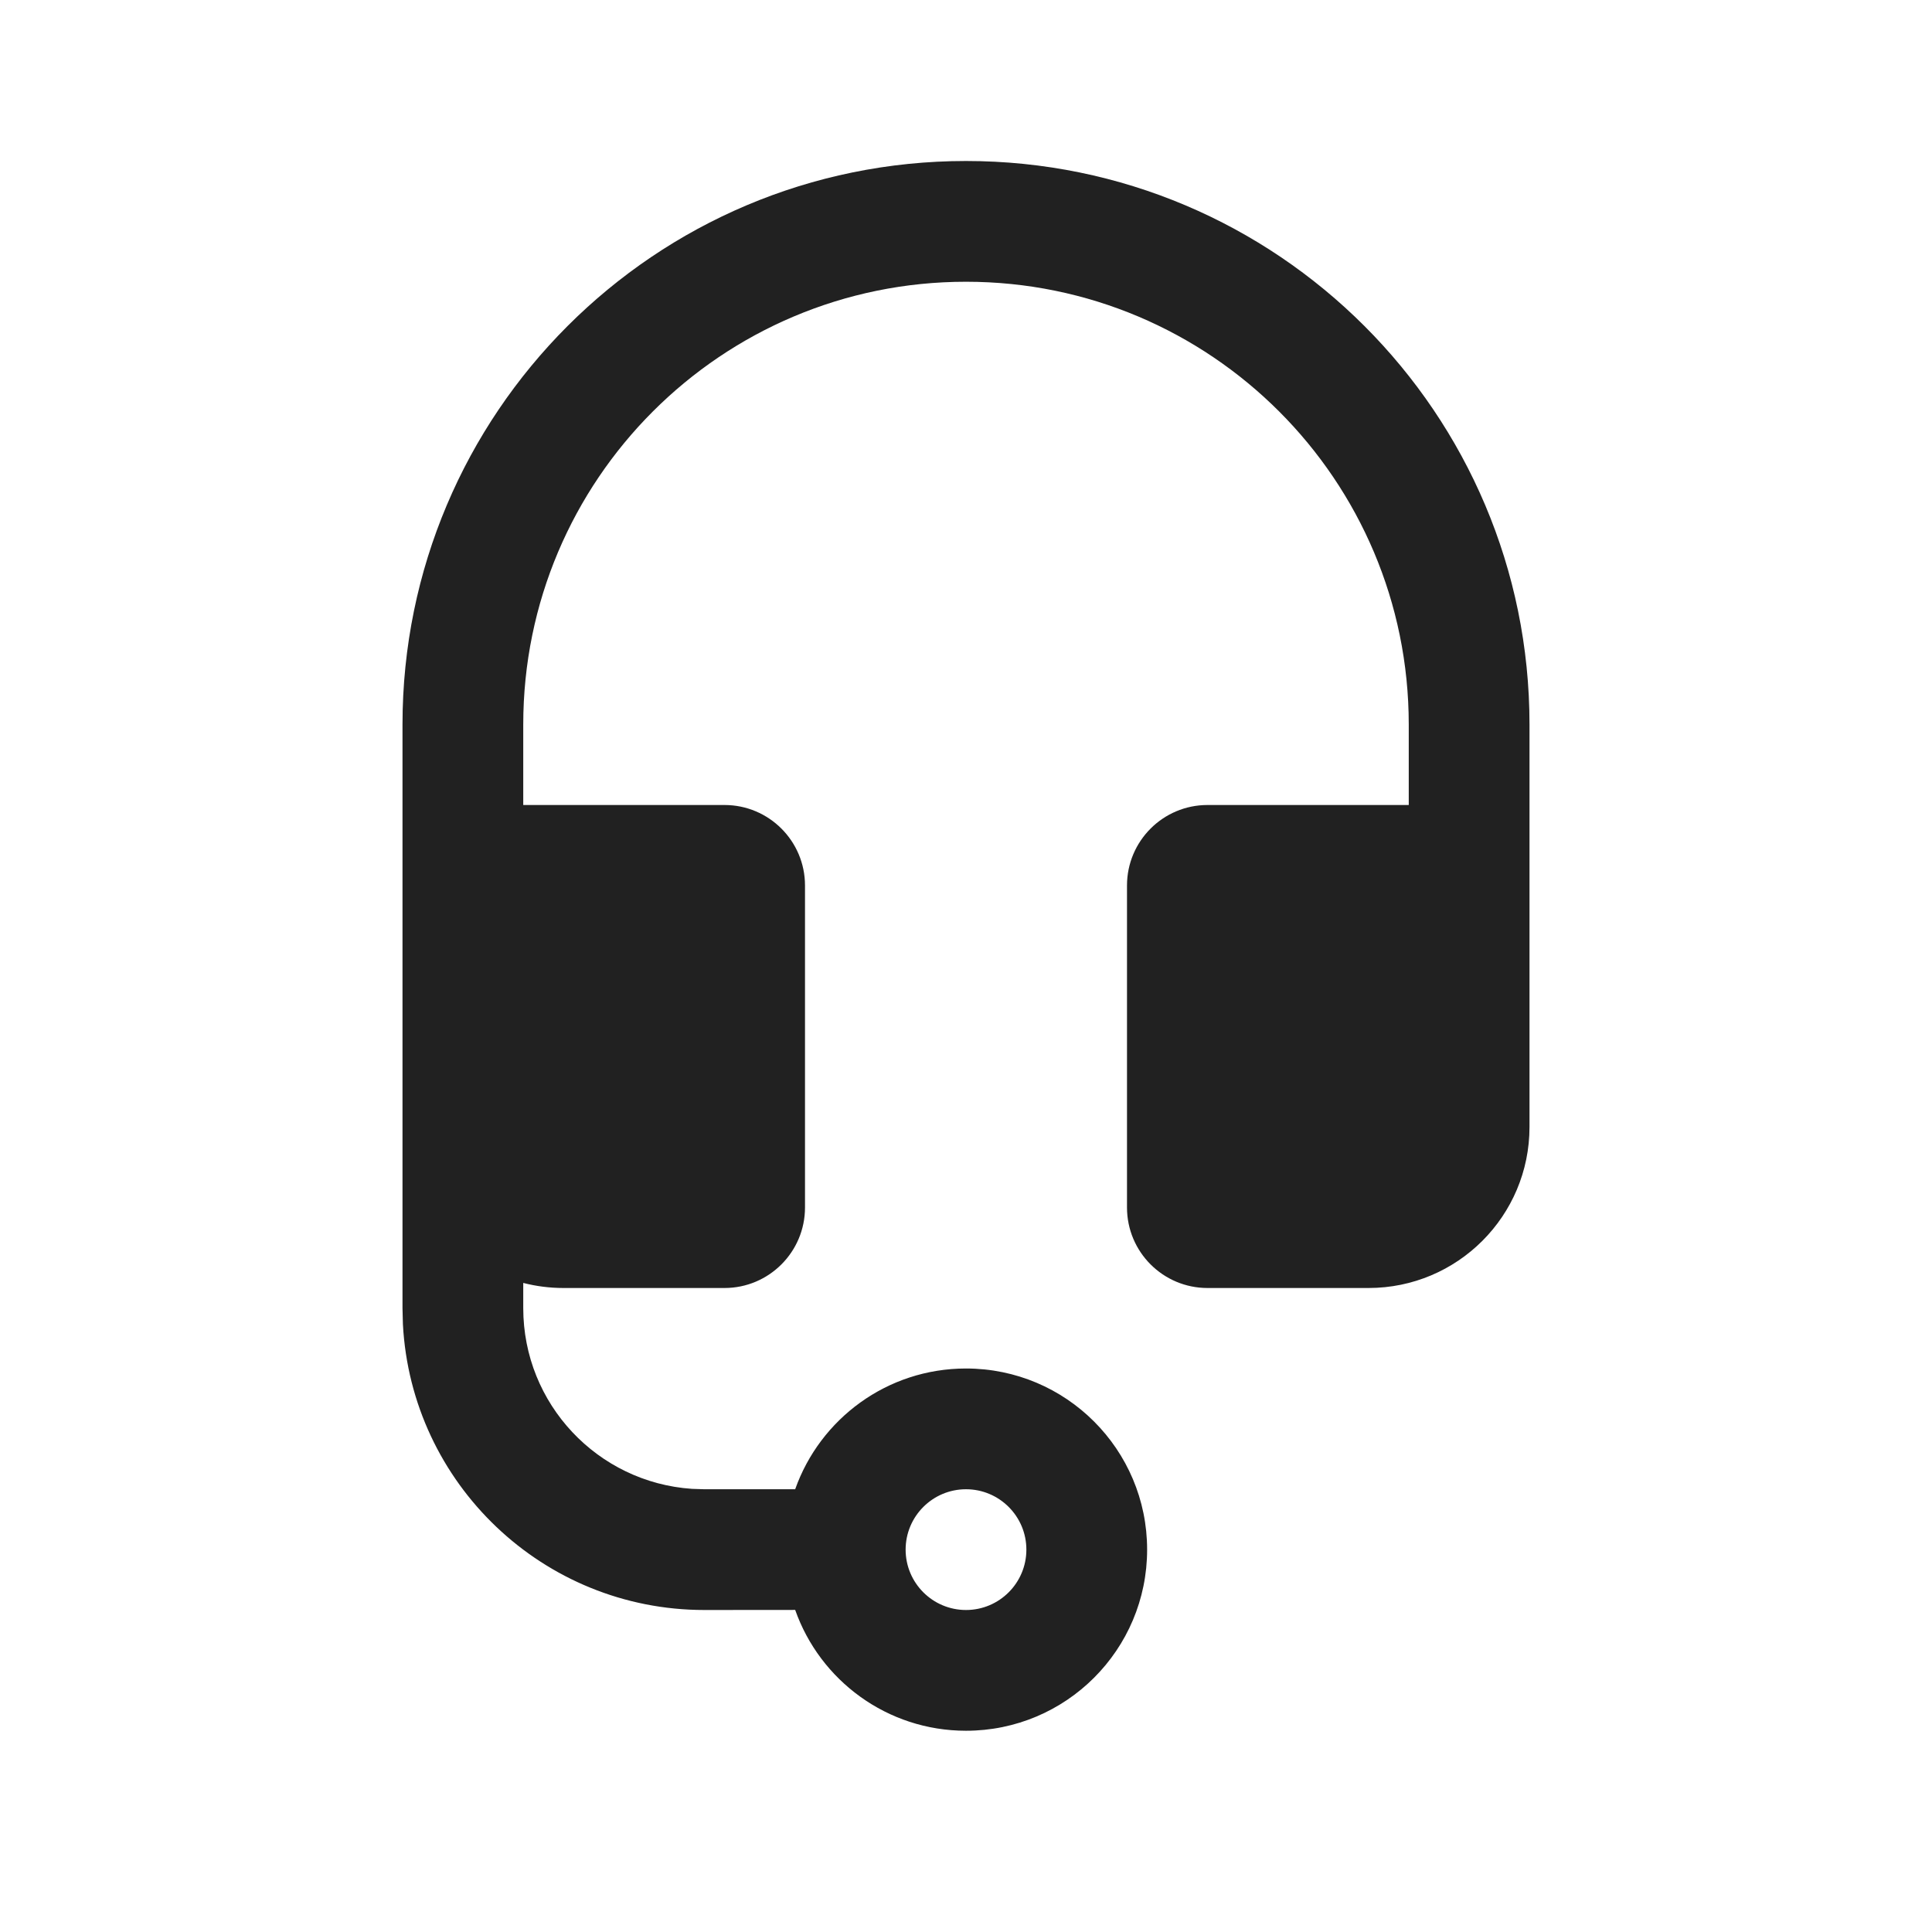
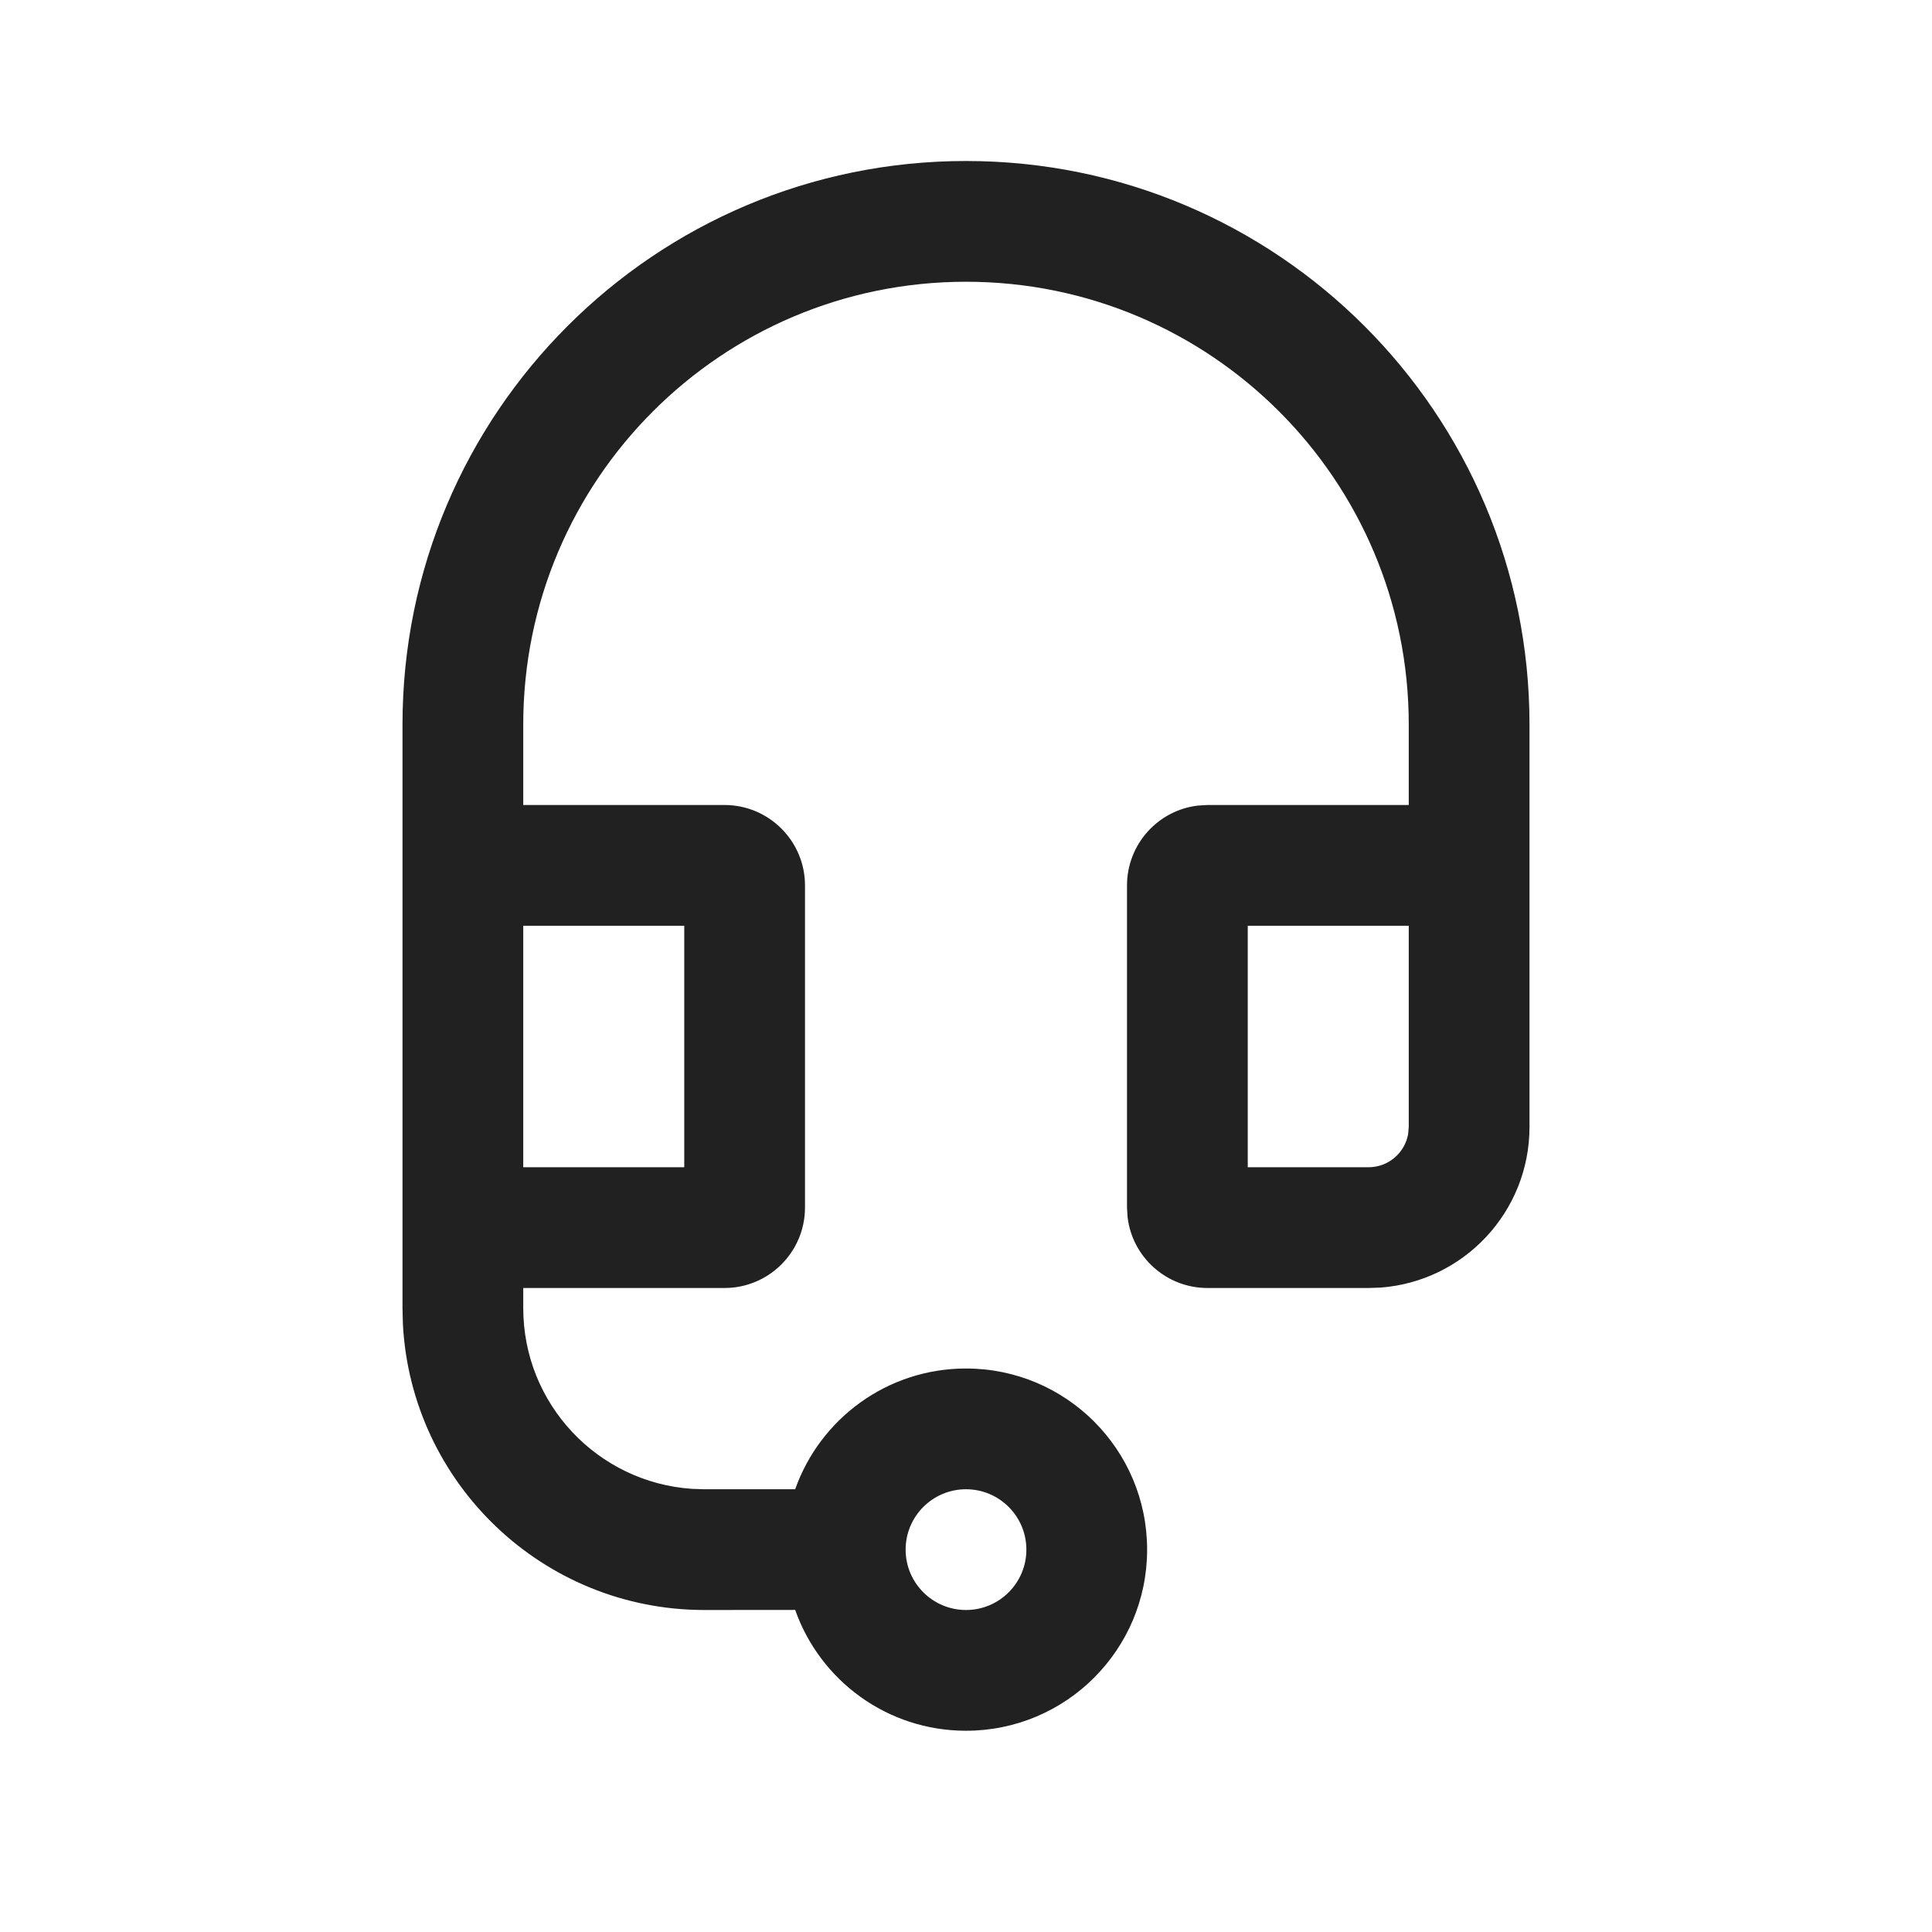
<svg xmlns="http://www.w3.org/2000/svg" width="24px" height="24px" viewBox="0 0 24 24" version="1.1">
  <g id="🔍-Product-Icons" stroke="none" stroke-width="1" fill="none" fill-rule="evenodd">
    <g id="ic_fluent_headset_24_regular" fill="#212121" fill-rule="nonzero">
-       <path d="M5,9 C5,5.134 8.134,2 12,2 C15.866,2 19,5.134 19,9 L19,14 C19,15.105 18.105,16 17,16 L15,16 C14.448,16 14,15.552 14,15 L14,11 C14,10.448 14.448,10 15,10 L17.5,10 L17.5,9 C17.5,5.962 15.038,3.5 12,3.5 C8.962,3.5 6.5,5.962 6.5,9 L6.5,10 L9,10 C9.552,10 10,10.448 10,11 L10,15 C10,15.552 9.552,16 9,16 L7,16 C6.827,16 6.66,15.978 6.5,15.937 L6.5,16.25 C6.5,17.441 7.425,18.416 8.596,18.495 L8.75,18.5 L9.878,18.5 C10.187,17.626 11.02,17 12,17 C13.243,17 14.25,18.007 14.25,19.25 C14.25,20.493 13.243,21.5 12,21.5 C11.02,21.5 10.186,20.874 9.878,19.999 L8.75,20 C6.746,20 5.109,18.428 5.005,16.449 L5,16.25 L5,9 Z M12,18.5 C11.586,18.5 11.25,18.836 11.25,19.25 C11.25,19.664 11.586,20 12,20 C12.414,20 12.75,19.664 12.75,19.25 C12.75,18.836 12.414,18.5 12,18.5 Z" id="🎨-Color" />
+       <path d="M12,18.5 C11.586,18.5 11.25,18.836 11.25,19.25 C11.25,19.664 11.586,20 12,20 C12.414,20 12.75,19.664 12.75,19.25 C12.75,18.836 12.414,18.5 12,18.5 Z M17.5,10 L17.5,9 C17.5,5.962 15.038,3.5 12,3.5 C8.962,3.5 6.5,5.962 6.5,9 L6.5,10 L9,10 C9.552,10 10,10.448 10,11 L10,15 C10,15.552 9.552,16 9,16 L6.5,16 L6.5,16.25 C6.5,17.441 7.425,18.416 8.596,18.495 L8.75,18.5 L9.878,18.5 C10.187,17.626 11.02,17 12,17 C13.243,17 14.25,18.007 14.25,19.25 C14.25,20.493 13.243,21.5 12,21.5 C11.02,21.5 10.186,20.874 9.878,19.999 L8.75,20 C6.746,20 5.109,18.428 5.005,16.449 L5,16.25 L5,9 C5,5.134 8.134,2 12,2 C15.866,2 19,5.134 19,9 L19,14 C19,15.054 18.184,15.918 17.149,15.995 L17,16 L15,16 C14.487,16 14.064,15.614 14.007,15.117 L14,15 L14,11 C14,10.487 14.386,10.064 14.883,10.007 L15,10 L17.5,10 Z M8.5,11.5 L6.5,11.5 L6.5,14.5 L8.5,14.5 L8.5,11.5 Z M17.5,11.5 L15.5,11.5 L15.5,14.5 L17,14.5 C17.245,14.5 17.45,14.323 17.492,14.09 L17.5,14 L17.5,11.5 Z" id="🎨-Color" />
    </g>
  </g>
</svg>
